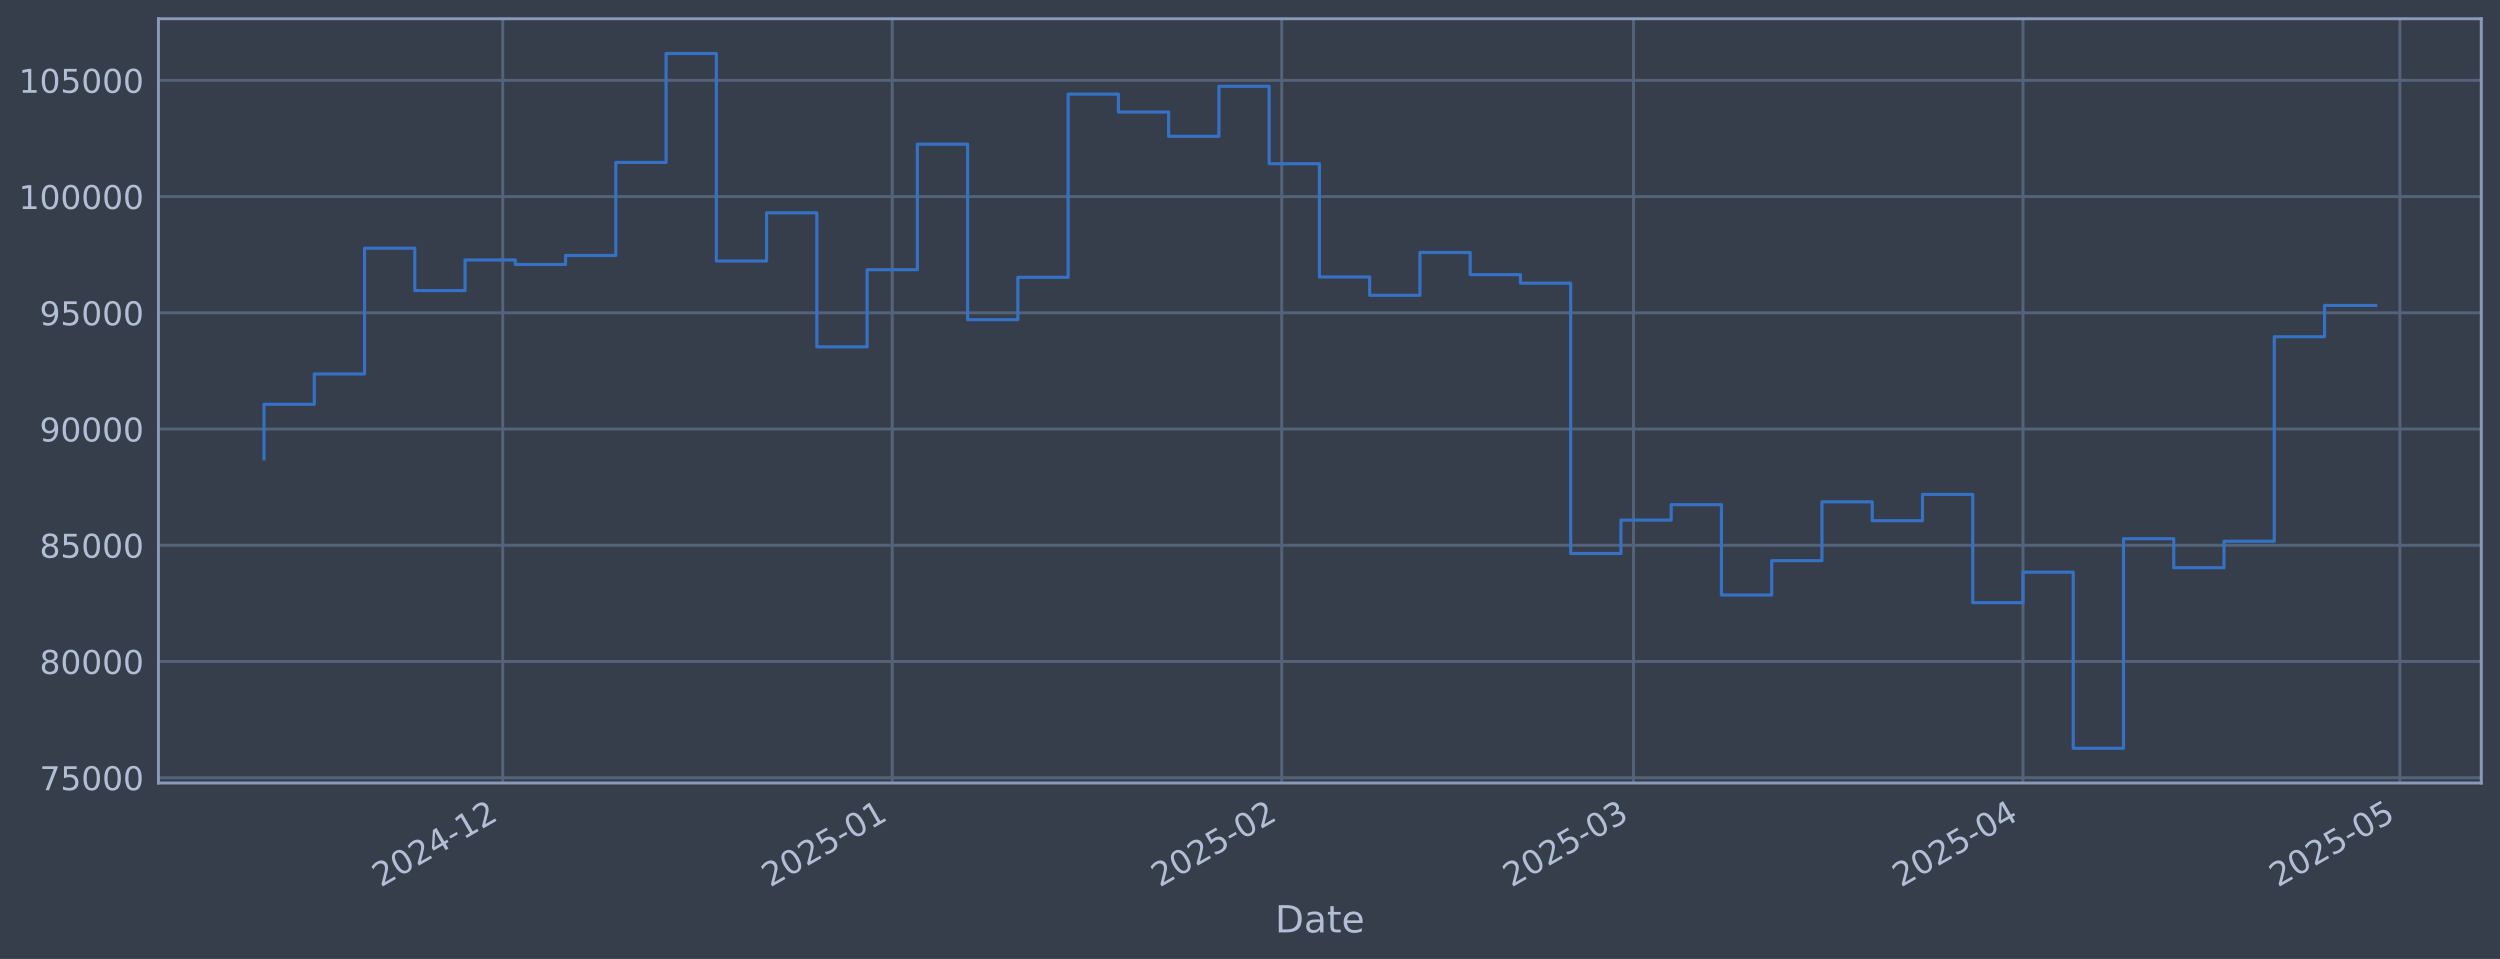
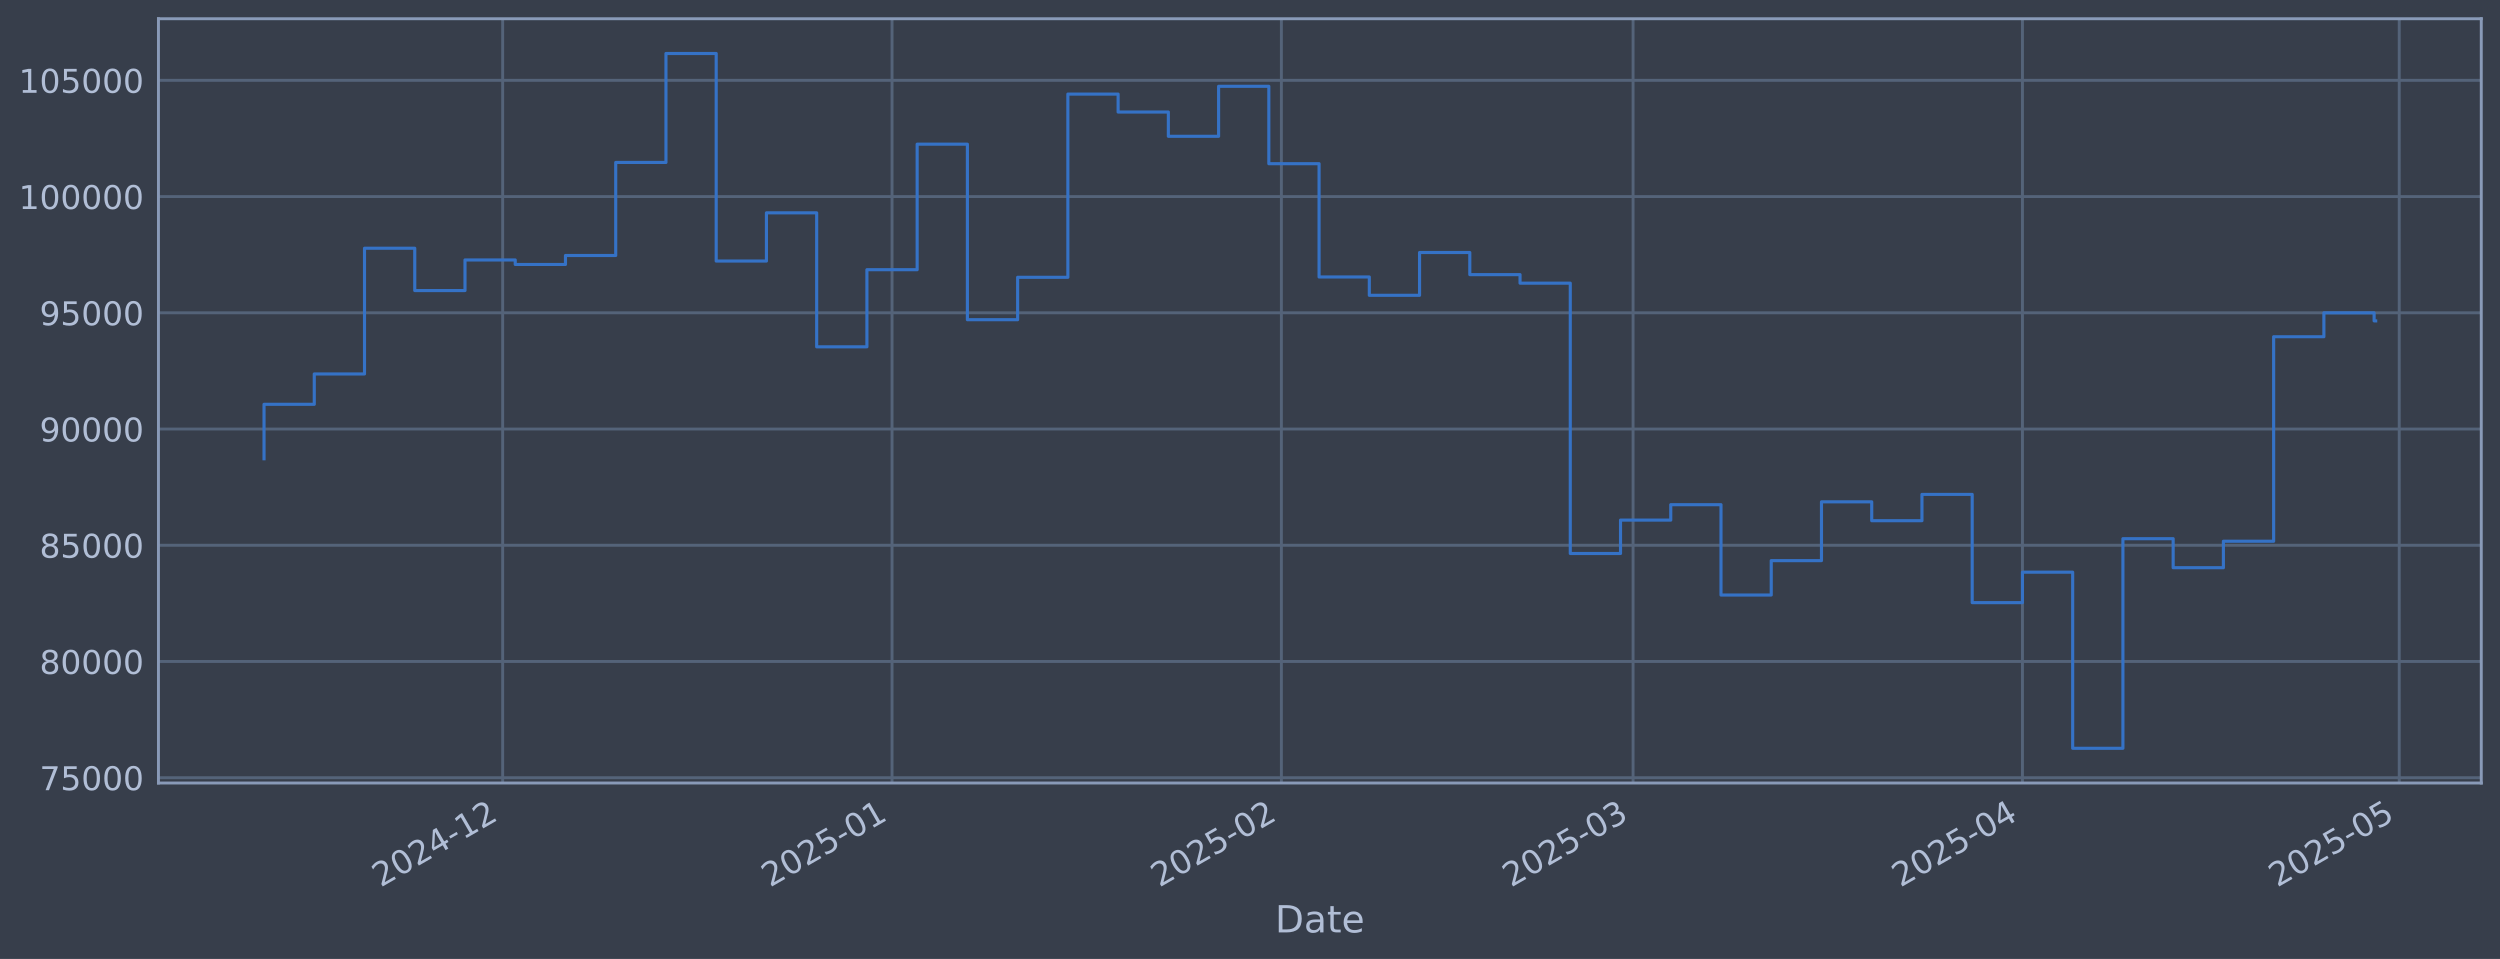
<svg xmlns="http://www.w3.org/2000/svg" xmlns:xlink="http://www.w3.org/1999/xlink" width="960.9pt" height="368.58pt" viewBox="0 0 960.9 368.58" version="1.1">
  <defs>
    <style type="text/css">*{stroke-linejoin: round; stroke-linecap: butt}</style>
  </defs>
  <g id="figure_1">
    <g id="patch_1">
      <path d="M 0 368.58  L 960.9 368.58  L 960.9 0  L 0 0  z " style="fill: #373e4b" />
    </g>
    <g id="axes_1">
      <g id="patch_2">
        <path d="M 60.901 300.96  L 953.701 300.96  L 953.701 7.2  L 60.901 7.2  z " style="fill: #373e4b" />
      </g>
      <g id="matplotlib.axis_1">
        <g id="xtick_1">
          <g id="line2d_1">
-             <path d="M 193.235 300.96  L 193.235 7.2  " clip-path="url(#p1d4bc1d6e2)" style="fill: none; stroke: #546379; stroke-width: 1.12; stroke-linecap: square" />
+             <path d="M 193.206 300.96  L 193.206 7.2  " clip-path="url(#p21a72cdfd0)" style="fill: none; stroke: #546379; stroke-width: 1.12; stroke-linecap: square" />
          </g>
          <g id="line2d_2" />
          <g id="text_1">
-             <g style="fill: #b1bed6" transform="translate(146.3318 341.1745) rotate(-30) scale(0.126 -0.126)">
+             <g style="fill: #b1bed6" transform="translate(146.3031 341.1745) rotate(-30) scale(0.126 -0.126)">
              <defs>
                <path id="DejaVuSans-32" d="M 1228 531  L 3431 531  L 3431 0  L 469 0  L 469 531  Q 828 903 1448 1529  Q 2069 2156 2228 2338  Q 2531 2678 2651 2914  Q 2772 3150 2772 3378  Q 2772 3750 2511 3984  Q 2250 4219 1831 4219  Q 1534 4219 1204 4116  Q 875 4013 500 3803  L 500 4441  Q 881 4594 1212 4672  Q 1544 4750 1819 4750  Q 2544 4750 2975 4387  Q 3406 4025 3406 3419  Q 3406 3131 3298 2873  Q 3191 2616 2906 2266  Q 2828 2175 2409 1742  Q 1991 1309 1228 531  z " transform="scale(0.015625)" />
                <path id="DejaVuSans-30" d="M 2034 4250  Q 1547 4250 1301 3770  Q 1056 3291 1056 2328  Q 1056 1369 1301 889  Q 1547 409 2034 409  Q 2525 409 2770 889  Q 3016 1369 3016 2328  Q 3016 3291 2770 3770  Q 2525 4250 2034 4250  z M 2034 4750  Q 2819 4750 3233 4129  Q 3647 3509 3647 2328  Q 3647 1150 3233 529  Q 2819 -91 2034 -91  Q 1250 -91 836 529  Q 422 1150 422 2328  Q 422 3509 836 4129  Q 1250 4750 2034 4750  z " transform="scale(0.015625)" />
                <path id="DejaVuSans-34" d="M 2419 4116  L 825 1625  L 2419 1625  L 2419 4116  z M 2253 4666  L 3047 4666  L 3047 1625  L 3713 1625  L 3713 1100  L 3047 1100  L 3047 0  L 2419 0  L 2419 1100  L 313 1100  L 313 1709  L 2253 4666  z " transform="scale(0.015625)" />
                <path id="DejaVuSans-2d" d="M 313 2009  L 1997 2009  L 1997 1497  L 313 1497  L 313 2009  z " transform="scale(0.015625)" />
                <path id="DejaVuSans-31" d="M 794 531  L 1825 531  L 1825 4091  L 703 3866  L 703 4441  L 1819 4666  L 2450 4666  L 2450 531  L 3481 531  L 3481 0  L 794 0  L 794 531  z " transform="scale(0.015625)" />
              </defs>
              <use xlink:href="#DejaVuSans-32" />
              <use xlink:href="#DejaVuSans-30" transform="translate(63.62305 0)" />
              <use xlink:href="#DejaVuSans-32" transform="translate(127.2461 0)" />
              <use xlink:href="#DejaVuSans-34" transform="translate(190.8691 0)" />
              <use xlink:href="#DejaVuSans-2d" transform="translate(254.4922 0)" />
              <use xlink:href="#DejaVuSans-31" transform="translate(290.5762 0)" />
              <use xlink:href="#DejaVuSans-32" transform="translate(354.1992 0)" />
            </g>
          </g>
        </g>
        <g id="xtick_2">
          <g id="line2d_3">
-             <path d="M 342.937 300.96  L 342.937 7.2  " clip-path="url(#p1d4bc1d6e2)" style="fill: none; stroke: #546379; stroke-width: 1.12; stroke-linecap: square" />
+             <path d="M 342.861 300.96  L 342.861 7.2  " clip-path="url(#p21a72cdfd0)" style="fill: none; stroke: #546379; stroke-width: 1.12; stroke-linecap: square" />
          </g>
          <g id="line2d_4" />
          <g id="text_2">
-             <g style="fill: #b1bed6" transform="translate(296.0336 341.1745) rotate(-30) scale(0.126 -0.126)">
+             <g style="fill: #b1bed6" transform="translate(295.9581 341.1745) rotate(-30) scale(0.126 -0.126)">
              <defs>
                <path id="DejaVuSans-35" d="M 691 4666  L 3169 4666  L 3169 4134  L 1269 4134  L 1269 2991  Q 1406 3038 1543 3061  Q 1681 3084 1819 3084  Q 2600 3084 3056 2656  Q 3513 2228 3513 1497  Q 3513 744 3044 326  Q 2575 -91 1722 -91  Q 1428 -91 1123 -41  Q 819 9 494 109  L 494 744  Q 775 591 1075 516  Q 1375 441 1709 441  Q 2250 441 2565 725  Q 2881 1009 2881 1497  Q 2881 1984 2565 2268  Q 2250 2553 1709 2553  Q 1456 2553 1204 2497  Q 953 2441 691 2322  L 691 4666  z " transform="scale(0.015625)" />
              </defs>
              <use xlink:href="#DejaVuSans-32" />
              <use xlink:href="#DejaVuSans-30" transform="translate(63.62305 0)" />
              <use xlink:href="#DejaVuSans-32" transform="translate(127.2461 0)" />
              <use xlink:href="#DejaVuSans-35" transform="translate(190.8691 0)" />
              <use xlink:href="#DejaVuSans-2d" transform="translate(254.4922 0)" />
              <use xlink:href="#DejaVuSans-30" transform="translate(290.5762 0)" />
              <use xlink:href="#DejaVuSans-31" transform="translate(354.1992 0)" />
            </g>
          </g>
        </g>
        <g id="xtick_3">
          <g id="line2d_5">
-             <path d="M 492.639 300.96  L 492.639 7.2  " clip-path="url(#p1d4bc1d6e2)" style="fill: none; stroke: #546379; stroke-width: 1.12; stroke-linecap: square" />
+             <path d="M 492.516 300.96  L 492.516 7.2  " clip-path="url(#p21a72cdfd0)" style="fill: none; stroke: #546379; stroke-width: 1.12; stroke-linecap: square" />
          </g>
          <g id="line2d_6" />
          <g id="text_3">
-             <g style="fill: #b1bed6" transform="translate(445.7355 341.1745) rotate(-30) scale(0.126 -0.126)">
+             <g style="fill: #b1bed6" transform="translate(445.6131 341.1745) rotate(-30) scale(0.126 -0.126)">
              <use xlink:href="#DejaVuSans-32" />
              <use xlink:href="#DejaVuSans-30" transform="translate(63.62305 0)" />
              <use xlink:href="#DejaVuSans-32" transform="translate(127.2461 0)" />
              <use xlink:href="#DejaVuSans-35" transform="translate(190.8691 0)" />
              <use xlink:href="#DejaVuSans-2d" transform="translate(254.4922 0)" />
              <use xlink:href="#DejaVuSans-30" transform="translate(290.5762 0)" />
              <use xlink:href="#DejaVuSans-32" transform="translate(354.1992 0)" />
            </g>
          </g>
        </g>
        <g id="xtick_4">
          <g id="line2d_7">
-             <path d="M 627.853 300.96  L 627.853 7.2  " clip-path="url(#p1d4bc1d6e2)" style="fill: none; stroke: #546379; stroke-width: 1.12; stroke-linecap: square" />
+             <path d="M 627.689 300.96  L 627.689 7.2  " clip-path="url(#p21a72cdfd0)" style="fill: none; stroke: #546379; stroke-width: 1.12; stroke-linecap: square" />
          </g>
          <g id="line2d_8" />
          <g id="text_4">
-             <g style="fill: #b1bed6" transform="translate(580.95 341.1745) rotate(-30) scale(0.126 -0.126)">
+             <g style="fill: #b1bed6" transform="translate(580.7853 341.1745) rotate(-30) scale(0.126 -0.126)">
              <defs>
                <path id="DejaVuSans-33" d="M 2597 2516  Q 3050 2419 3304 2112  Q 3559 1806 3559 1356  Q 3559 666 3084 287  Q 2609 -91 1734 -91  Q 1441 -91 1130 -33  Q 819 25 488 141  L 488 750  Q 750 597 1062 519  Q 1375 441 1716 441  Q 2309 441 2620 675  Q 2931 909 2931 1356  Q 2931 1769 2642 2001  Q 2353 2234 1838 2234  L 1294 2234  L 1294 2753  L 1863 2753  Q 2328 2753 2575 2939  Q 2822 3125 2822 3475  Q 2822 3834 2567 4026  Q 2313 4219 1838 4219  Q 1578 4219 1281 4162  Q 984 4106 628 3988  L 628 4550  Q 988 4650 1302 4700  Q 1616 4750 1894 4750  Q 2613 4750 3031 4423  Q 3450 4097 3450 3541  Q 3450 3153 3228 2886  Q 3006 2619 2597 2516  z " transform="scale(0.015625)" />
              </defs>
              <use xlink:href="#DejaVuSans-32" />
              <use xlink:href="#DejaVuSans-30" transform="translate(63.62305 0)" />
              <use xlink:href="#DejaVuSans-32" transform="translate(127.2461 0)" />
              <use xlink:href="#DejaVuSans-35" transform="translate(190.8691 0)" />
              <use xlink:href="#DejaVuSans-2d" transform="translate(254.4922 0)" />
              <use xlink:href="#DejaVuSans-30" transform="translate(290.5762 0)" />
              <use xlink:href="#DejaVuSans-33" transform="translate(354.1992 0)" />
            </g>
          </g>
        </g>
        <g id="xtick_5">
          <g id="line2d_9">
-             <path d="M 777.555 300.96  L 777.555 7.2  " clip-path="url(#p1d4bc1d6e2)" style="fill: none; stroke: #546379; stroke-width: 1.12; stroke-linecap: square" />
+             <path d="M 777.344 300.96  L 777.344 7.2  " clip-path="url(#p21a72cdfd0)" style="fill: none; stroke: #546379; stroke-width: 1.12; stroke-linecap: square" />
          </g>
          <g id="line2d_10" />
          <g id="text_5">
-             <g style="fill: #b1bed6" transform="translate(730.6519 341.1745) rotate(-30) scale(0.126 -0.126)">
+             <g style="fill: #b1bed6" transform="translate(730.4403 341.1745) rotate(-30) scale(0.126 -0.126)">
              <use xlink:href="#DejaVuSans-32" />
              <use xlink:href="#DejaVuSans-30" transform="translate(63.62305 0)" />
              <use xlink:href="#DejaVuSans-32" transform="translate(127.2461 0)" />
              <use xlink:href="#DejaVuSans-35" transform="translate(190.8691 0)" />
              <use xlink:href="#DejaVuSans-2d" transform="translate(254.4922 0)" />
              <use xlink:href="#DejaVuSans-30" transform="translate(290.5762 0)" />
              <use xlink:href="#DejaVuSans-34" transform="translate(354.1992 0)" />
            </g>
          </g>
        </g>
        <g id="xtick_6">
          <g id="line2d_11">
-             <path d="M 922.428 300.96  L 922.428 7.2  " clip-path="url(#p1d4bc1d6e2)" style="fill: none; stroke: #546379; stroke-width: 1.12; stroke-linecap: square" />
+             <path d="M 922.171 300.96  L 922.171 7.2  " clip-path="url(#p21a72cdfd0)" style="fill: none; stroke: #546379; stroke-width: 1.12; stroke-linecap: square" />
          </g>
          <g id="line2d_12" />
          <g id="text_6">
-             <g style="fill: #b1bed6" transform="translate(875.5246 341.1745) rotate(-30) scale(0.126 -0.126)">
+             <g style="fill: #b1bed6" transform="translate(875.2678 341.1745) rotate(-30) scale(0.126 -0.126)">
              <use xlink:href="#DejaVuSans-32" />
              <use xlink:href="#DejaVuSans-30" transform="translate(63.62305 0)" />
              <use xlink:href="#DejaVuSans-32" transform="translate(127.2461 0)" />
              <use xlink:href="#DejaVuSans-35" transform="translate(190.8691 0)" />
              <use xlink:href="#DejaVuSans-2d" transform="translate(254.4922 0)" />
              <use xlink:href="#DejaVuSans-30" transform="translate(290.5762 0)" />
              <use xlink:href="#DejaVuSans-35" transform="translate(354.1992 0)" />
            </g>
          </g>
        </g>
        <g id="text_7">
          <g style="fill: #b1bed6" transform="translate(490.0914 358.3856) scale(0.144 -0.144)">
            <defs>
              <path id="DejaVuSans-44" d="M 1259 4147  L 1259 519  L 2022 519  Q 2988 519 3436 956  Q 3884 1394 3884 2338  Q 3884 3275 3436 3711  Q 2988 4147 2022 4147  L 1259 4147  z M 628 4666  L 1925 4666  Q 3281 4666 3915 4102  Q 4550 3538 4550 2338  Q 4550 1131 3912 565  Q 3275 0 1925 0  L 628 0  L 628 4666  z " transform="scale(0.015625)" />
              <path id="DejaVuSans-61" d="M 2194 1759  Q 1497 1759 1228 1600  Q 959 1441 959 1056  Q 959 750 1161 570  Q 1363 391 1709 391  Q 2188 391 2477 730  Q 2766 1069 2766 1631  L 2766 1759  L 2194 1759  z M 3341 1997  L 3341 0  L 2766 0  L 2766 531  Q 2569 213 2275 61  Q 1981 -91 1556 -91  Q 1019 -91 701 211  Q 384 513 384 1019  Q 384 1609 779 1909  Q 1175 2209 1959 2209  L 2766 2209  L 2766 2266  Q 2766 2663 2505 2880  Q 2244 3097 1772 3097  Q 1472 3097 1187 3025  Q 903 2953 641 2809  L 641 3341  Q 956 3463 1253 3523  Q 1550 3584 1831 3584  Q 2591 3584 2966 3190  Q 3341 2797 3341 1997  z " transform="scale(0.015625)" />
              <path id="DejaVuSans-74" d="M 1172 4494  L 1172 3500  L 2356 3500  L 2356 3053  L 1172 3053  L 1172 1153  Q 1172 725 1289 603  Q 1406 481 1766 481  L 2356 481  L 2356 0  L 1766 0  Q 1100 0 847 248  Q 594 497 594 1153  L 594 3053  L 172 3053  L 172 3500  L 594 3500  L 594 4494  L 1172 4494  z " transform="scale(0.015625)" />
              <path id="DejaVuSans-65" d="M 3597 1894  L 3597 1613  L 953 1613  Q 991 1019 1311 708  Q 1631 397 2203 397  Q 2534 397 2845 478  Q 3156 559 3463 722  L 3463 178  Q 3153 47 2828 -22  Q 2503 -91 2169 -91  Q 1331 -91 842 396  Q 353 884 353 1716  Q 353 2575 817 3079  Q 1281 3584 2069 3584  Q 2775 3584 3186 3129  Q 3597 2675 3597 1894  z M 3022 2063  Q 3016 2534 2758 2815  Q 2500 3097 2075 3097  Q 1594 3097 1305 2825  Q 1016 2553 972 2059  L 3022 2063  z " transform="scale(0.015625)" />
            </defs>
            <use xlink:href="#DejaVuSans-44" />
            <use xlink:href="#DejaVuSans-61" transform="translate(77.00195 0)" />
            <use xlink:href="#DejaVuSans-74" transform="translate(138.2812 0)" />
            <use xlink:href="#DejaVuSans-65" transform="translate(177.4902 0)" />
          </g>
        </g>
      </g>
      <g id="matplotlib.axis_2">
        <g id="ytick_1">
          <g id="line2d_13">
-             <path d="M 60.901 298.924  L 953.701 298.924  " clip-path="url(#p1d4bc1d6e2)" style="fill: none; stroke: #546379; stroke-width: 1.12; stroke-linecap: square" />
+             <path d="M 60.901 298.924  L 953.701 298.924  " clip-path="url(#p21a72cdfd0)" style="fill: none; stroke: #546379; stroke-width: 1.12; stroke-linecap: square" />
          </g>
          <g id="line2d_14" />
          <g id="text_8">
            <g style="fill: #b1bed6" transform="translate(15.21675 303.7108) scale(0.126 -0.126)">
              <defs>
                <path id="DejaVuSans-37" d="M 525 4666  L 3525 4666  L 3525 4397  L 1831 0  L 1172 0  L 2766 4134  L 525 4134  L 525 4666  z " transform="scale(0.015625)" />
              </defs>
              <use xlink:href="#DejaVuSans-37" />
              <use xlink:href="#DejaVuSans-35" transform="translate(63.62305 0)" />
              <use xlink:href="#DejaVuSans-30" transform="translate(127.2461 0)" />
              <use xlink:href="#DejaVuSans-30" transform="translate(190.8691 0)" />
              <use xlink:href="#DejaVuSans-30" transform="translate(254.4922 0)" />
            </g>
          </g>
        </g>
        <g id="ytick_2">
          <g id="line2d_15">
-             <path d="M 60.901 254.25  L 953.701 254.25  " clip-path="url(#p1d4bc1d6e2)" style="fill: none; stroke: #546379; stroke-width: 1.12; stroke-linecap: square" />
+             <path d="M 60.901 254.25  L 953.701 254.25  " clip-path="url(#p21a72cdfd0)" style="fill: none; stroke: #546379; stroke-width: 1.12; stroke-linecap: square" />
          </g>
          <g id="line2d_16" />
          <g id="text_9">
            <g style="fill: #b1bed6" transform="translate(15.21675 259.037) scale(0.126 -0.126)">
              <defs>
                <path id="DejaVuSans-38" d="M 2034 2216  Q 1584 2216 1326 1975  Q 1069 1734 1069 1313  Q 1069 891 1326 650  Q 1584 409 2034 409  Q 2484 409 2743 651  Q 3003 894 3003 1313  Q 3003 1734 2745 1975  Q 2488 2216 2034 2216  z M 1403 2484  Q 997 2584 770 2862  Q 544 3141 544 3541  Q 544 4100 942 4425  Q 1341 4750 2034 4750  Q 2731 4750 3128 4425  Q 3525 4100 3525 3541  Q 3525 3141 3298 2862  Q 3072 2584 2669 2484  Q 3125 2378 3379 2068  Q 3634 1759 3634 1313  Q 3634 634 3220 271  Q 2806 -91 2034 -91  Q 1263 -91 848 271  Q 434 634 434 1313  Q 434 1759 690 2068  Q 947 2378 1403 2484  z M 1172 3481  Q 1172 3119 1398 2916  Q 1625 2713 2034 2713  Q 2441 2713 2670 2916  Q 2900 3119 2900 3481  Q 2900 3844 2670 4047  Q 2441 4250 2034 4250  Q 1625 4250 1398 4047  Q 1172 3844 1172 3481  z " transform="scale(0.015625)" />
              </defs>
              <use xlink:href="#DejaVuSans-38" />
              <use xlink:href="#DejaVuSans-30" transform="translate(63.62305 0)" />
              <use xlink:href="#DejaVuSans-30" transform="translate(127.2461 0)" />
              <use xlink:href="#DejaVuSans-30" transform="translate(190.8691 0)" />
              <use xlink:href="#DejaVuSans-30" transform="translate(254.4922 0)" />
            </g>
          </g>
        </g>
        <g id="ytick_3">
          <g id="line2d_17">
-             <path d="M 60.901 209.576  L 953.701 209.576  " clip-path="url(#p1d4bc1d6e2)" style="fill: none; stroke: #546379; stroke-width: 1.12; stroke-linecap: square" />
+             <path d="M 60.901 209.576  L 953.701 209.576  " clip-path="url(#p21a72cdfd0)" style="fill: none; stroke: #546379; stroke-width: 1.12; stroke-linecap: square" />
          </g>
          <g id="line2d_18" />
          <g id="text_10">
            <g style="fill: #b1bed6" transform="translate(15.21675 214.3633) scale(0.126 -0.126)">
              <use xlink:href="#DejaVuSans-38" />
              <use xlink:href="#DejaVuSans-35" transform="translate(63.62305 0)" />
              <use xlink:href="#DejaVuSans-30" transform="translate(127.2461 0)" />
              <use xlink:href="#DejaVuSans-30" transform="translate(190.8691 0)" />
              <use xlink:href="#DejaVuSans-30" transform="translate(254.4922 0)" />
            </g>
          </g>
        </g>
        <g id="ytick_4">
          <g id="line2d_19">
-             <path d="M 60.901 164.903  L 953.701 164.903  " clip-path="url(#p1d4bc1d6e2)" style="fill: none; stroke: #546379; stroke-width: 1.12; stroke-linecap: square" />
+             <path d="M 60.901 164.903  L 953.701 164.903  " clip-path="url(#p21a72cdfd0)" style="fill: none; stroke: #546379; stroke-width: 1.12; stroke-linecap: square" />
          </g>
          <g id="line2d_20" />
          <g id="text_11">
            <g style="fill: #b1bed6" transform="translate(15.21675 169.6896) scale(0.126 -0.126)">
              <defs>
                <path id="DejaVuSans-39" d="M 703 97  L 703 672  Q 941 559 1184 500  Q 1428 441 1663 441  Q 2288 441 2617 861  Q 2947 1281 2994 2138  Q 2813 1869 2534 1725  Q 2256 1581 1919 1581  Q 1219 1581 811 2004  Q 403 2428 403 3163  Q 403 3881 828 4315  Q 1253 4750 1959 4750  Q 2769 4750 3195 4129  Q 3622 3509 3622 2328  Q 3622 1225 3098 567  Q 2575 -91 1691 -91  Q 1453 -91 1209 -44  Q 966 3 703 97  z M 1959 2075  Q 2384 2075 2632 2365  Q 2881 2656 2881 3163  Q 2881 3666 2632 3958  Q 2384 4250 1959 4250  Q 1534 4250 1286 3958  Q 1038 3666 1038 3163  Q 1038 2656 1286 2365  Q 1534 2075 1959 2075  z " transform="scale(0.015625)" />
              </defs>
              <use xlink:href="#DejaVuSans-39" />
              <use xlink:href="#DejaVuSans-30" transform="translate(63.62305 0)" />
              <use xlink:href="#DejaVuSans-30" transform="translate(127.2461 0)" />
              <use xlink:href="#DejaVuSans-30" transform="translate(190.8691 0)" />
              <use xlink:href="#DejaVuSans-30" transform="translate(254.4922 0)" />
            </g>
          </g>
        </g>
        <g id="ytick_5">
          <g id="line2d_21">
-             <path d="M 60.901 120.229  L 953.701 120.229  " clip-path="url(#p1d4bc1d6e2)" style="fill: none; stroke: #546379; stroke-width: 1.12; stroke-linecap: square" />
+             <path d="M 60.901 120.229  L 953.701 120.229  " clip-path="url(#p21a72cdfd0)" style="fill: none; stroke: #546379; stroke-width: 1.12; stroke-linecap: square" />
          </g>
          <g id="line2d_22" />
          <g id="text_12">
            <g style="fill: #b1bed6" transform="translate(15.21675 125.0159) scale(0.126 -0.126)">
              <use xlink:href="#DejaVuSans-39" />
              <use xlink:href="#DejaVuSans-35" transform="translate(63.62305 0)" />
              <use xlink:href="#DejaVuSans-30" transform="translate(127.2461 0)" />
              <use xlink:href="#DejaVuSans-30" transform="translate(190.8691 0)" />
              <use xlink:href="#DejaVuSans-30" transform="translate(254.4922 0)" />
            </g>
          </g>
        </g>
        <g id="ytick_6">
          <g id="line2d_23">
-             <path d="M 60.901 75.555  L 953.701 75.555  " clip-path="url(#p1d4bc1d6e2)" style="fill: none; stroke: #546379; stroke-width: 1.12; stroke-linecap: square" />
+             <path d="M 60.901 75.555  L 953.701 75.555  " clip-path="url(#p21a72cdfd0)" style="fill: none; stroke: #546379; stroke-width: 1.12; stroke-linecap: square" />
          </g>
          <g id="line2d_24" />
          <g id="text_13">
            <g style="fill: #b1bed6" transform="translate(7.2 80.34213) scale(0.126 -0.126)">
              <use xlink:href="#DejaVuSans-31" />
              <use xlink:href="#DejaVuSans-30" transform="translate(63.62305 0)" />
              <use xlink:href="#DejaVuSans-30" transform="translate(127.2461 0)" />
              <use xlink:href="#DejaVuSans-30" transform="translate(190.8691 0)" />
              <use xlink:href="#DejaVuSans-30" transform="translate(254.4922 0)" />
              <use xlink:href="#DejaVuSans-30" transform="translate(318.1152 0)" />
            </g>
          </g>
        </g>
        <g id="ytick_7">
          <g id="line2d_25">
-             <path d="M 60.901 30.881  L 953.701 30.881  " clip-path="url(#p1d4bc1d6e2)" style="fill: none; stroke: #546379; stroke-width: 1.12; stroke-linecap: square" />
+             <path d="M 60.901 30.881  L 953.701 30.881  " clip-path="url(#p21a72cdfd0)" style="fill: none; stroke: #546379; stroke-width: 1.12; stroke-linecap: square" />
          </g>
          <g id="line2d_26" />
          <g id="text_14">
            <g style="fill: #b1bed6" transform="translate(7.2 35.6684) scale(0.126 -0.126)">
              <use xlink:href="#DejaVuSans-31" />
              <use xlink:href="#DejaVuSans-30" transform="translate(63.62305 0)" />
              <use xlink:href="#DejaVuSans-35" transform="translate(127.2461 0)" />
              <use xlink:href="#DejaVuSans-30" transform="translate(190.8691 0)" />
              <use xlink:href="#DejaVuSans-30" transform="translate(254.4922 0)" />
              <use xlink:href="#DejaVuSans-30" transform="translate(318.1152 0)" />
            </g>
          </g>
        </g>
      </g>
      <g id="line2d_27">
-         <path d="M 101.482 176.341  L 101.482 155.403  L 120.799 155.403  L 120.799 143.732  L 140.115 143.732  L 140.115 95.418  L 159.431 95.418  L 159.431 111.678  L 178.748 111.678  L 178.748 99.915  L 198.064 99.915  L 198.064 101.649  L 217.381 101.649  L 217.381 98.2  L 236.697 98.2  L 236.697 62.443  L 256.013 62.443  L 256.013 20.553  L 275.33 20.553  L 275.33 100.335  L 294.646 100.335  L 294.646 81.808  L 313.962 81.808  L 313.962 133.306  L 333.279 133.306  L 333.279 103.667  L 352.595 103.667  L 352.595 55.422  L 371.911 55.422  L 371.911 122.885  L 391.228 122.885  L 391.228 106.584  L 410.544 106.584  L 410.544 36.163  L 429.861 36.163  L 429.861 43.059  L 449.177 43.059  L 449.177 52.391  L 468.493 52.391  L 468.493 33.169  L 487.81 33.169  L 487.81 62.915  L 507.126 62.915  L 507.126 106.463  L 526.442 106.463  L 526.442 113.51  L 545.759 113.51  L 545.759 97.056  L 565.075 97.056  L 565.075 105.551  L 584.391 105.551  L 584.391 108.839  L 603.708 108.839  L 603.708 212.74  L 623.024 212.74  L 623.024 199.911  L 642.341 199.911  L 642.341 193.981  L 661.657 193.981  L 661.657 228.703  L 680.973 228.703  L 680.973 215.477  L 700.29 215.477  L 700.29 192.89  L 719.606 192.89  L 719.606 200.132  L 738.922 200.132  L 738.922 190.029  L 758.239 190.029  L 758.239 231.635  L 777.555 231.635  L 777.555 219.923  L 796.872 219.923  L 796.872 287.607  L 816.188 287.607  L 816.188 207.045  L 835.504 207.045  L 835.504 218.211  L 854.821 218.211  L 854.821 208.034  L 874.137 208.034  L 874.137 129.425  L 893.453 129.425  L 893.453 117.4  L 913.119 117.4  " clip-path="url(#p1d4bc1d6e2)" style="fill: none; stroke: #3572c6; stroke-width: 1.2; stroke-linecap: square" />
+         <path d="M 101.482 176.341  L 101.482 155.403  L 120.793 155.403  L 120.793 143.732  L 140.103 143.732  L 140.103 95.418  L 159.413 95.418  L 159.413 111.678  L 178.724 111.678  L 178.724 99.915  L 198.034 99.915  L 198.034 101.649  L 217.344 101.649  L 217.344 98.2  L 236.655 98.2  L 236.655 62.443  L 255.965 62.443  L 255.965 20.553  L 275.275 20.553  L 275.275 100.335  L 294.586 100.335  L 294.586 81.808  L 313.896 81.808  L 313.896 133.306  L 333.206 133.306  L 333.206 103.667  L 352.517 103.667  L 352.517 55.422  L 371.827 55.422  L 371.827 122.885  L 391.137 122.885  L 391.137 106.584  L 410.447 106.584  L 410.447 36.163  L 429.758 36.163  L 429.758 43.059  L 449.068 43.059  L 449.068 52.391  L 468.378 52.391  L 468.378 33.169  L 487.689 33.169  L 487.689 62.915  L 506.999 62.915  L 506.999 106.463  L 526.309 106.463  L 526.309 113.51  L 545.62 113.51  L 545.62 97.056  L 564.93 97.056  L 564.93 105.551  L 584.24 105.551  L 584.24 108.839  L 603.551 108.839  L 603.551 212.74  L 622.861 212.74  L 622.861 199.911  L 642.171 199.911  L 642.171 193.981  L 661.482 193.981  L 661.482 228.703  L 680.792 228.703  L 680.792 215.477  L 700.102 215.477  L 700.102 192.89  L 719.413 192.89  L 719.413 200.132  L 738.723 200.132  L 738.723 190.029  L 758.033 190.029  L 758.033 231.635  L 777.344 231.635  L 777.344 219.923  L 796.654 219.923  L 796.654 287.607  L 815.964 287.607  L 815.964 207.045  L 835.275 207.045  L 835.275 218.211  L 854.585 218.211  L 854.585 208.034  L 873.895 208.034  L 873.895 129.425  L 893.206 129.425  L 893.206 120.245  L 912.516 120.245  L 912.516 123.332  L 913.119 123.332  " clip-path="url(#p21a72cdfd0)" style="fill: none; stroke: #3572c6; stroke-width: 1.2; stroke-linecap: square" />
      </g>
      <g id="patch_3">
        <path d="M 60.901 300.96  L 60.901 7.2  " style="fill: none; stroke: #899ab8; stroke-width: 1.12; stroke-linejoin: miter; stroke-linecap: square" />
      </g>
      <g id="patch_4">
        <path d="M 953.701 300.96  L 953.701 7.2  " style="fill: none; stroke: #899ab8; stroke-width: 1.12; stroke-linejoin: miter; stroke-linecap: square" />
      </g>
      <g id="patch_5">
        <path d="M 60.901 300.96  L 953.701 300.96  " style="fill: none; stroke: #899ab8; stroke-width: 1.12; stroke-linejoin: miter; stroke-linecap: square" />
      </g>
      <g id="patch_6">
        <path d="M 60.901 7.2  L 953.701 7.2  " style="fill: none; stroke: #899ab8; stroke-width: 1.12; stroke-linejoin: miter; stroke-linecap: square" />
      </g>
    </g>
  </g>
  <defs>
-     <clipPath id="p1d4bc1d6e2">
+     <clipPath id="p21a72cdfd0">
      <rect x="60.901" y="7.2" width="892.8" height="293.76" />
    </clipPath>
  </defs>
</svg>
